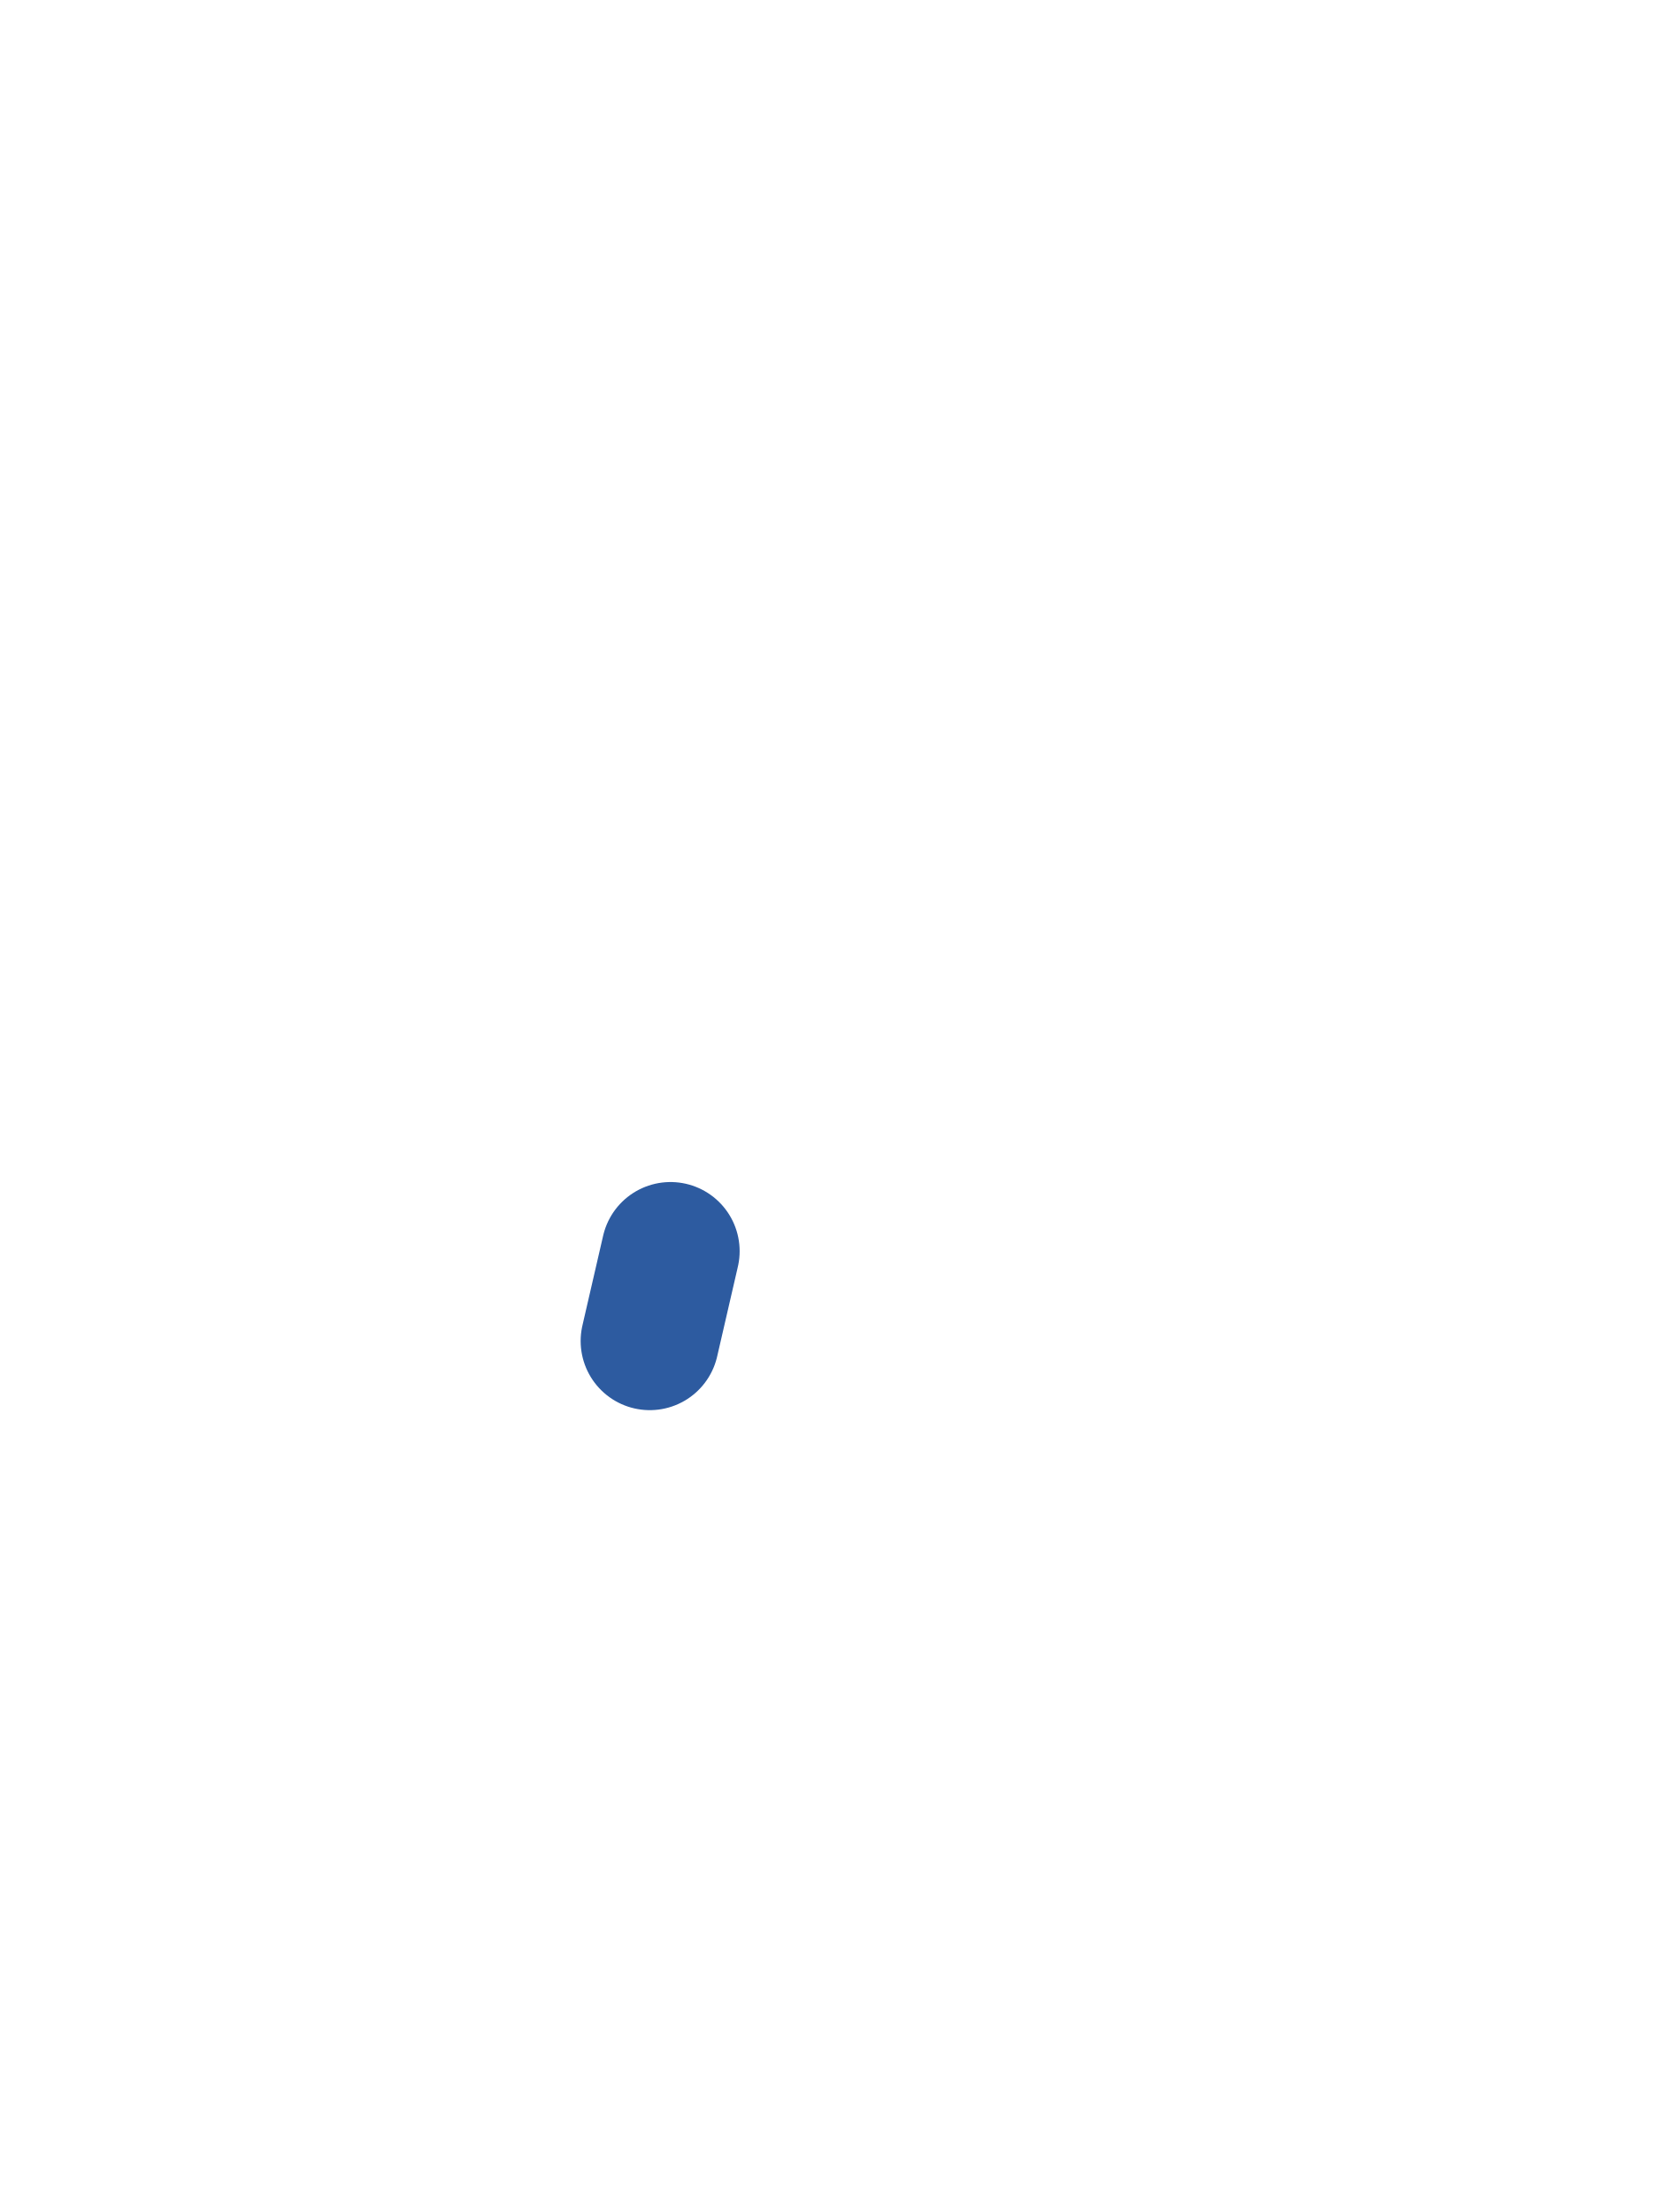
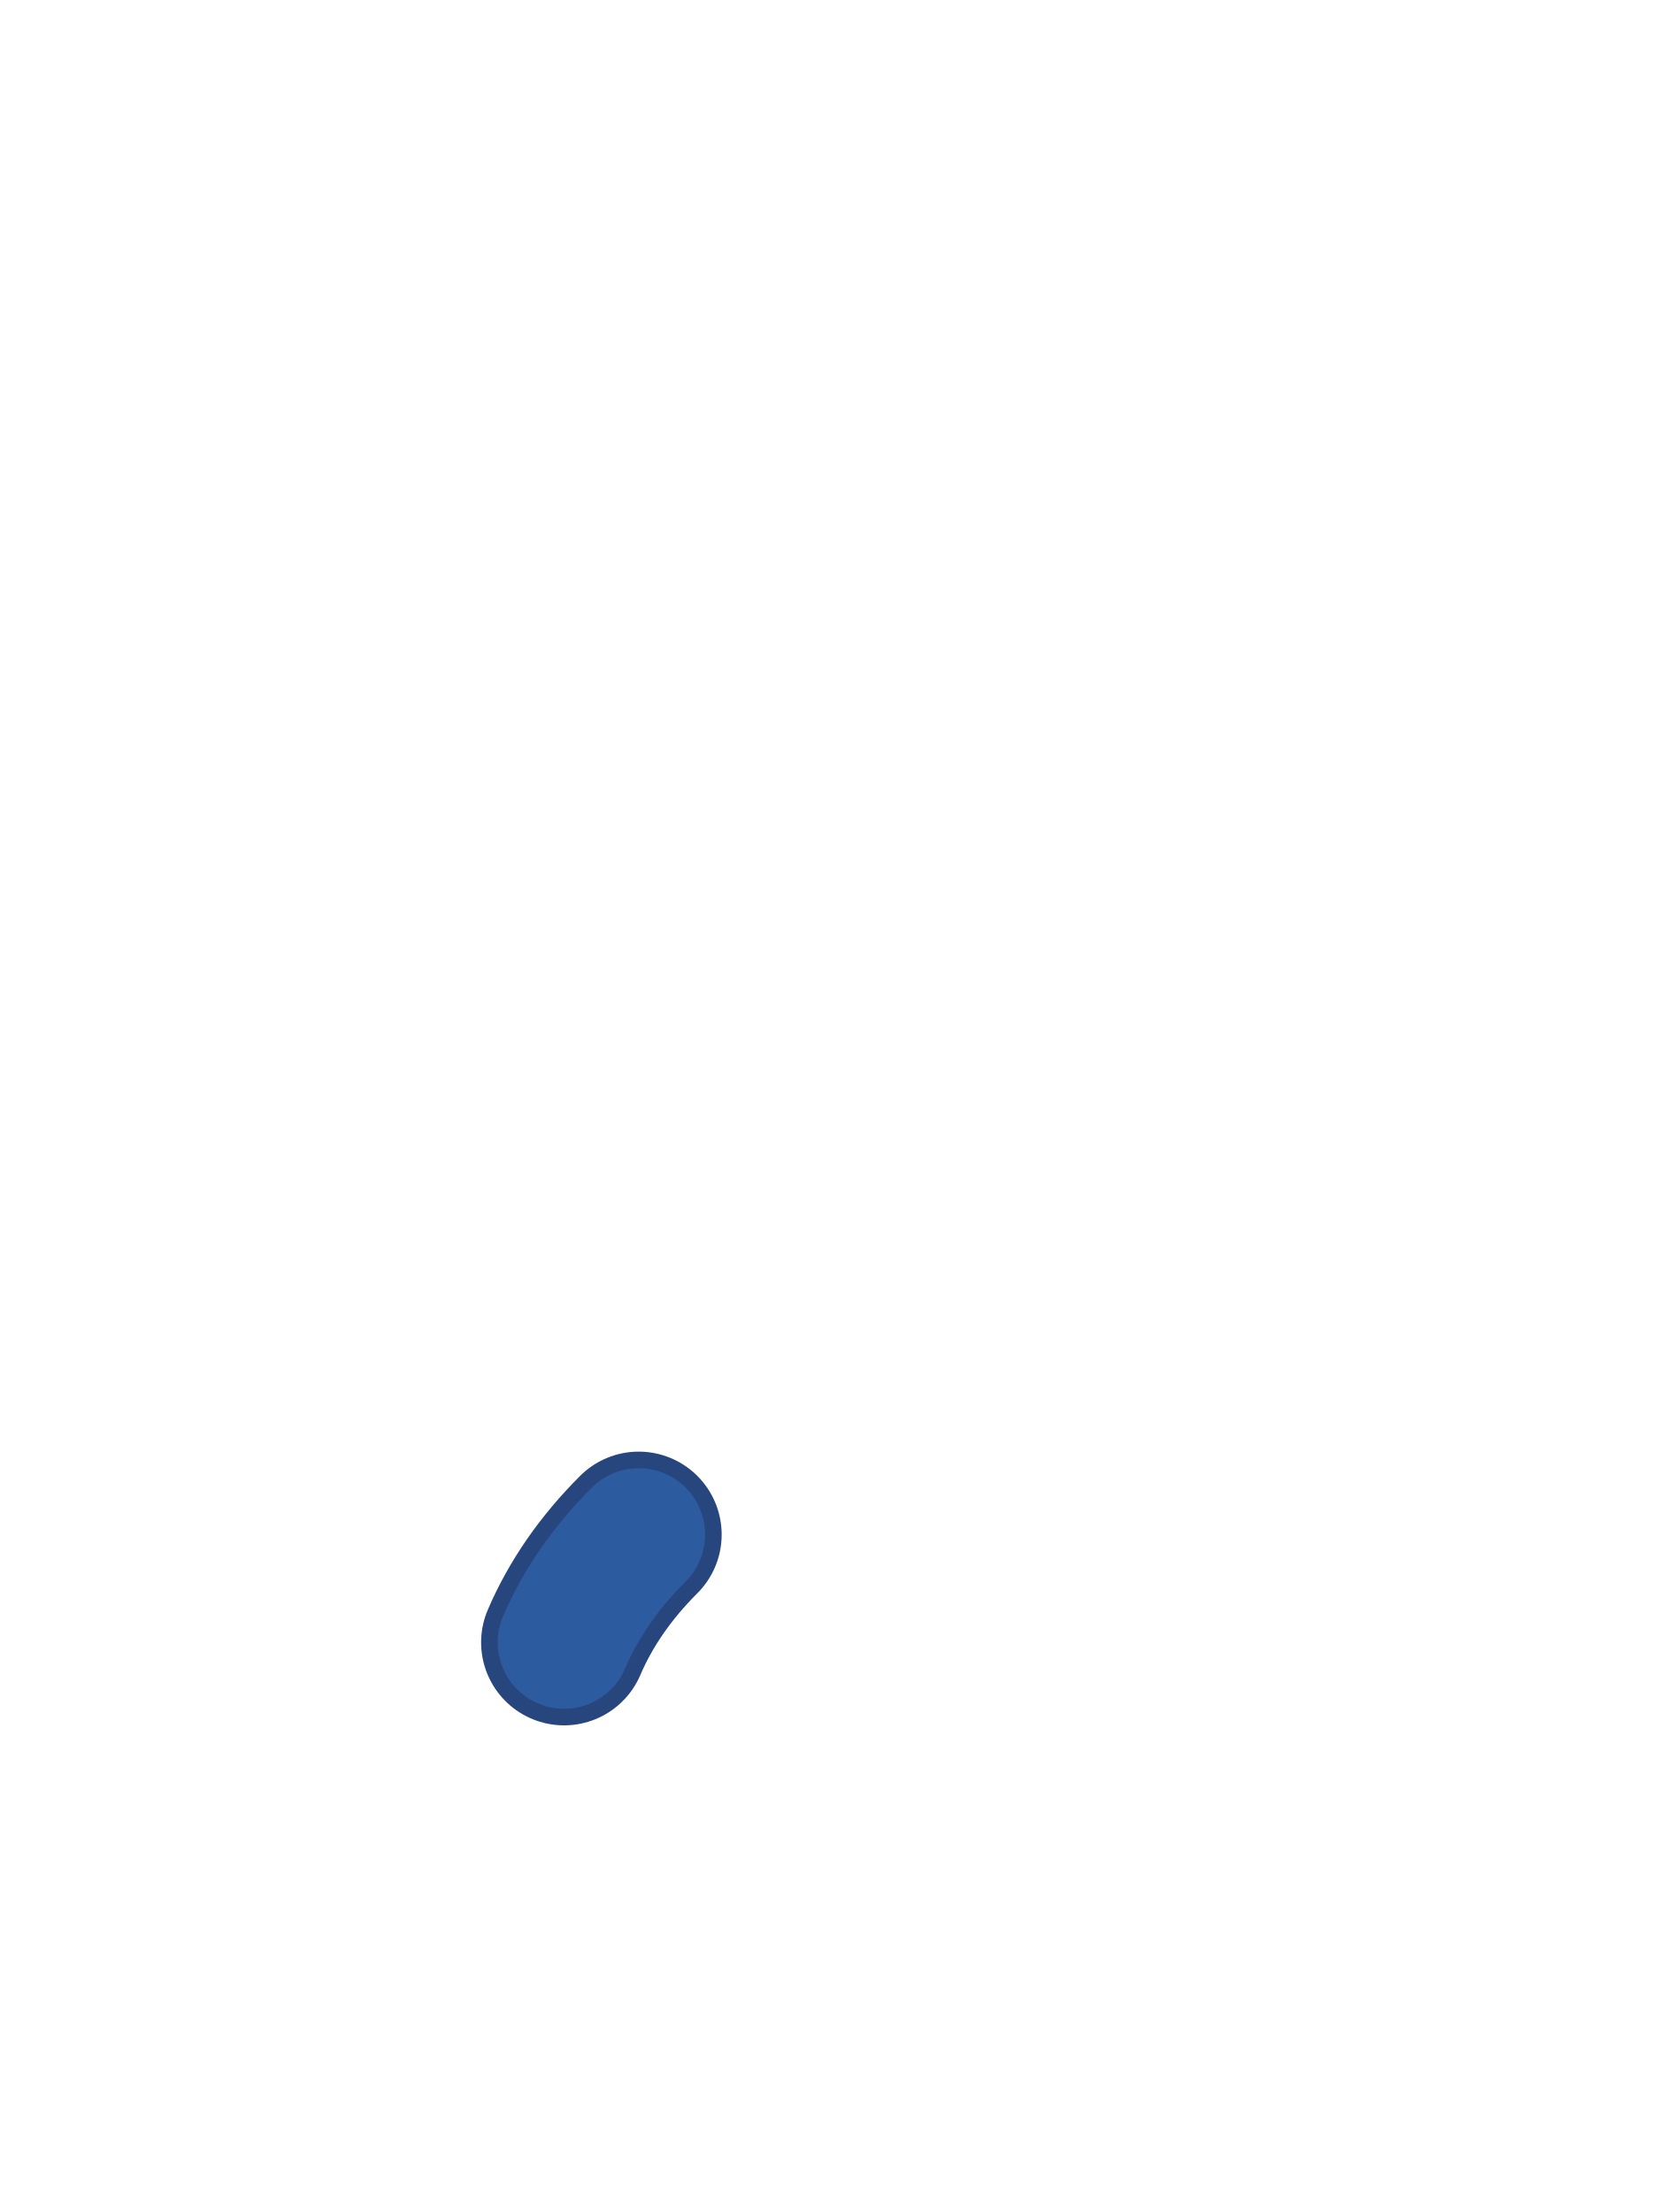
<svg xmlns="http://www.w3.org/2000/svg" viewBox="0 0 240 320">
-   <path d="M97 181 L94 194" fill="none" stroke="#2D5BA0" stroke-width="20" stroke-linecap="round" />
+   <path d="M 92.4 222 Q 85.2 229.2 81.6 237.6" fill="none" stroke="#28467E" stroke-width="24" stroke-linecap="round" />
+   <path d="M 92.4 222 Q 85.2 229.2 81.6 237.6" fill="none" stroke="#2D5BA0" stroke-width="19.2" stroke-linecap="round" />
</svg>
